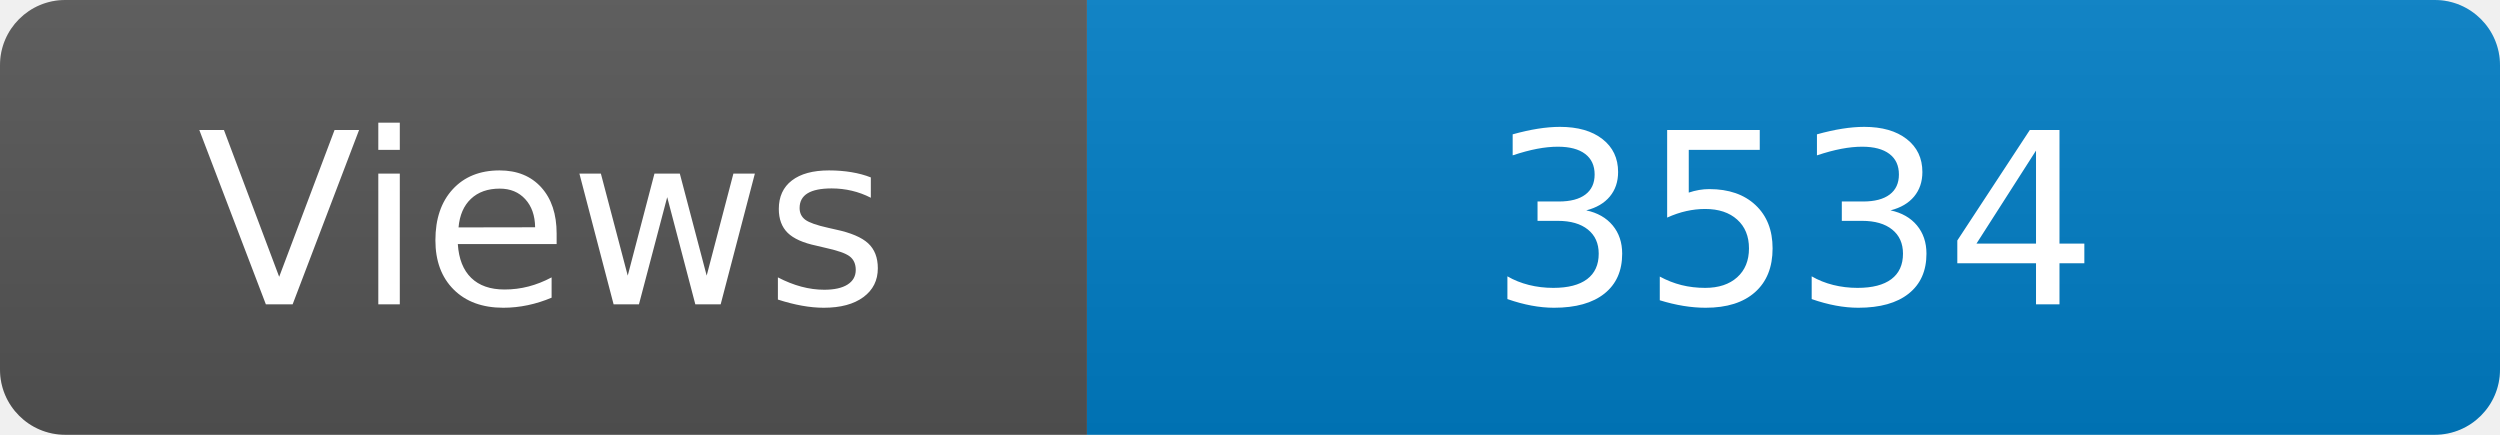
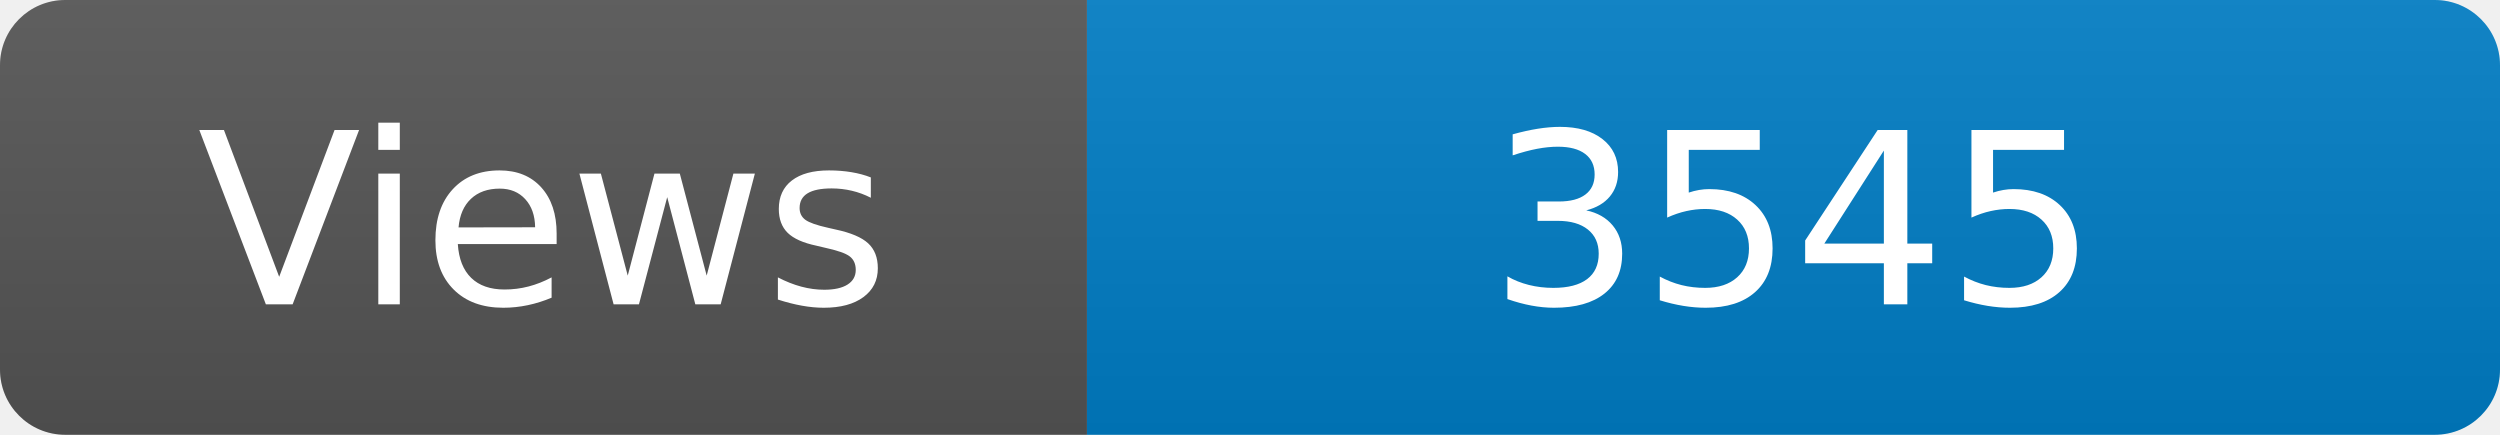
<svg xmlns="http://www.w3.org/2000/svg" width="115" height="20" role="img" aria-label="Maintained?: yes">
  <linearGradient id="s" x2="0" y2="100%">
    <stop offset="0" stop-color="#bbb" stop-opacity=".1" />
    <stop offset="1" stop-opacity=".1" />
  </linearGradient>
  <clipPath id="r">
    <rect width="115" height="20" rx="3" fill="#fff" />
  </clipPath>
  <g clip-path="url(#r)">
    <rect width="50" height="20" fill="#555" />
    <rect x="50" width="160" height="20" fill="#007ec6" />
    <rect width="115" height="20" fill="url(#s)" />
  </g>
  <g fill="#fff" text-anchor="middle" font-family="Verdana,Geneva,DejaVu Sans,sans-serif" font-size="110">
    <text x="250" y="140" transform="scale(.1)" fill="#fff">Views</text>
-     <text x="825" y="140" transform="scale(.1)" fill="#fff">3534</text>
+     <text x="825" y="140" transform="scale(.1)" fill="#fff">3545</text>
  </g>
</svg>
